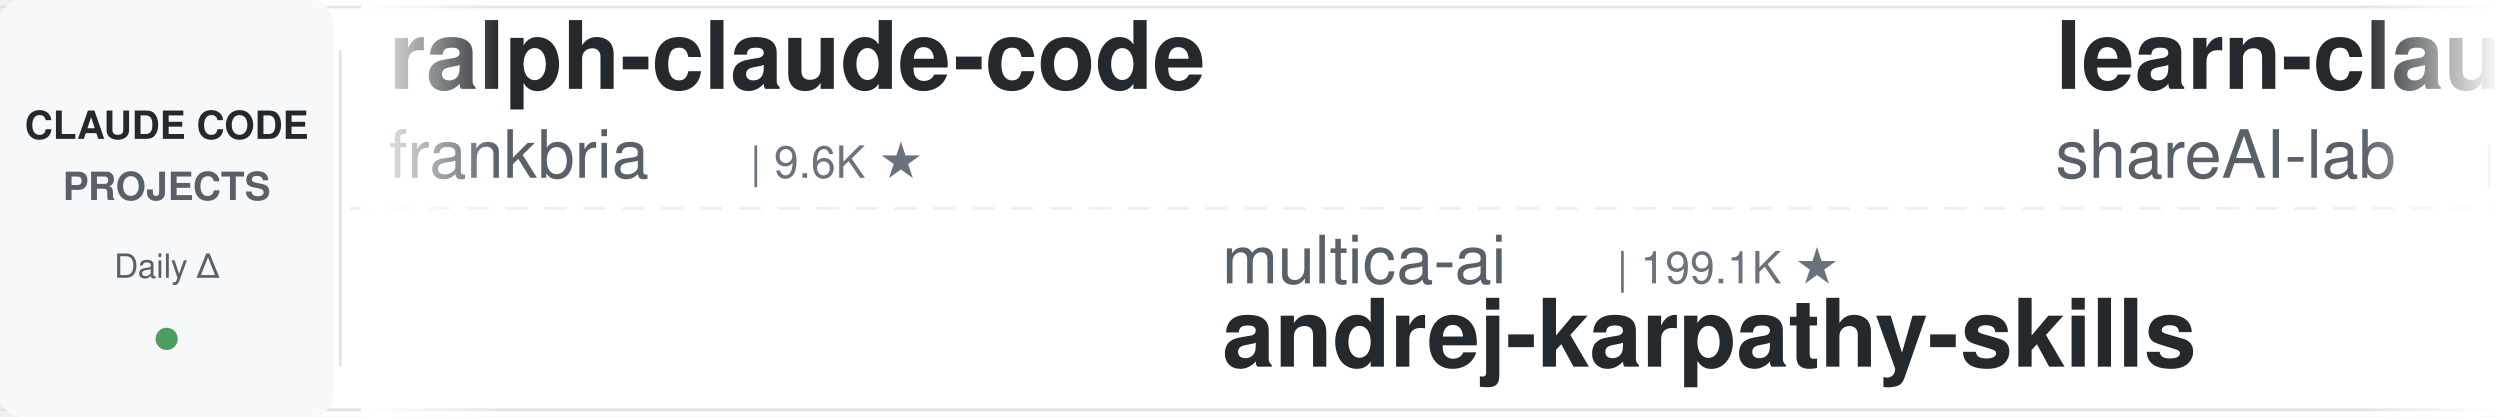
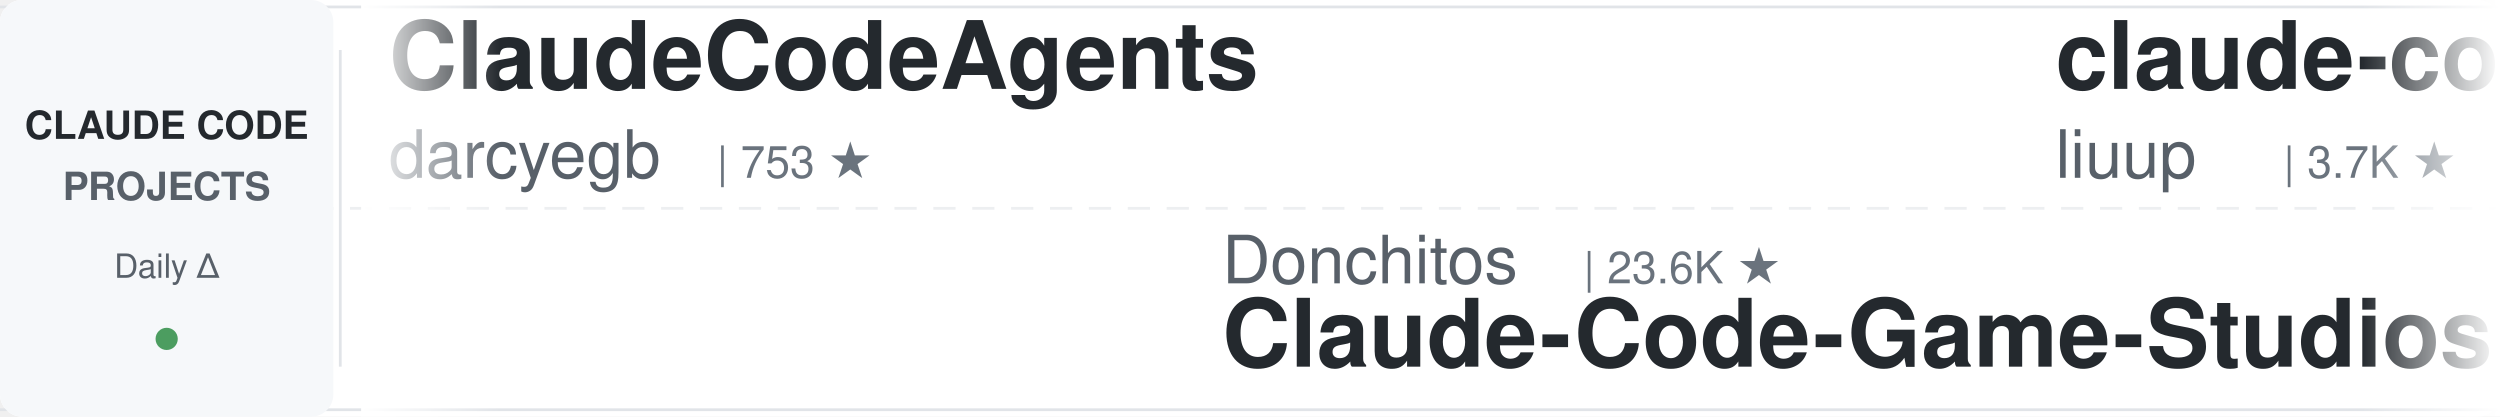
<svg xmlns="http://www.w3.org/2000/svg" width="900" height="150">
  <defs>
    <linearGradient id="leftFade" x1="0%" y1="0%" x2="100%" y2="0%">
      <stop offset="0%" style="stop-color:#ffffff;stop-opacity:1" />
      <stop offset="100%" style="stop-color:#ffffff;stop-opacity:0" />
    </linearGradient>
    <linearGradient id="rightFade" x1="0%" y1="0%" x2="100%" y2="0%">
      <stop offset="0%" style="stop-color:#ffffff;stop-opacity:0" />
      <stop offset="100%" style="stop-color:#ffffff;stop-opacity:1" />
    </linearGradient>
  </defs>
  <rect width="900" height="150" fill="#ffffff" rx="8" />
  <rect x="0" y="2" width="900" height="1" fill="#e1e4e8" />
  <rect x="0" y="147" width="900" height="1" fill="#e1e4e8" />
  <line x1="0" y1="75" x2="900" y2="75" stroke="#e1e4e8" stroke-width="1" stroke-dasharray="8 6" opacity="0.6" />
  <rect x="0" y="0" width="120" height="150" fill="#f6f8fa" rx="8" />
  <text x="60" y="50" font-family="-apple-system, BlinkMacSystemFont, 'Segoe UI', Helvetica, Arial, sans-serif" font-size="14" font-weight="600" fill="#24292e" text-anchor="middle">CLAUDE CODE</text>
  <text x="60" y="72" font-family="-apple-system, BlinkMacSystemFont, 'Segoe UI', Helvetica, Arial, sans-serif" font-size="14" font-weight="600" fill="#586069" text-anchor="middle">PROJECTS</text>
  <text x="60" y="100" font-family="-apple-system, BlinkMacSystemFont, 'Segoe UI', Helvetica, Arial, sans-serif" font-size="12" font-weight="500" fill="#586069" text-anchor="middle">Daily Δ</text>
  <circle cx="60" cy="122" r="4" fill="#22863a" opacity="0.8" />
  <rect x="122" y="18" width="1" height="114" fill="#e1e4e8" />
  <clipPath id="tickerClip">
    <rect x="130" y="0" width="770" height="150" />
  </clipPath>
  <g clip-path="url(#tickerClip)">
    <g id="tickerItems">
      <animateTransform attributeName="transform" attributeType="XML" type="translate" from="0 0" to="-3000 0" dur="54s" repeatCount="indefinite" />
      <g transform="translate(0, 0)">
-         <text x="140" y="32" font-family="-apple-system, BlinkMacSystemFont, 'Segoe UI', Helvetica, Arial, sans-serif" font-size="34" font-weight="600" fill="#24292e">ralph-claude-code</text>
-         <text x="140" y="64" font-family="-apple-system, BlinkMacSystemFont, 'Segoe UI', Helvetica, Arial, sans-serif" font-size="24" font-weight="400" fill="#586069">frankbria</text>
-         <text x="270" y="64" font-family="-apple-system, BlinkMacSystemFont, 'Segoe UI', Helvetica, Arial, sans-serif" font-size="16" font-weight="500" fill="#6a737d">| 9.6K ★</text>
+         <text x="140" y="32" font-family="-apple-system, BlinkMacSystemFont, 'Segoe UI', Helvetica, Arial, sans-serif" font-size="34" font-weight="600" fill="#24292e">ClaudeCodeAgents</text>
+         <text x="140" y="64" font-family="-apple-system, BlinkMacSystemFont, 'Segoe UI', Helvetica, Arial, sans-serif" font-size="24" font-weight="400" fill="#586069">darcyegb</text>
+         <text x="258" y="64" font-family="-apple-system, BlinkMacSystemFont, 'Segoe UI', Helvetica, Arial, sans-serif" font-size="16" font-weight="500" fill="#6a737d">| 753 ★</text>
      </g>
      <g transform="translate(300, 0)">
-         <text x="140" y="102" font-family="-apple-system, BlinkMacSystemFont, 'Segoe UI', Helvetica, Arial, sans-serif" font-size="24" font-weight="400" fill="#586069">multica-ai</text>
-         <text x="282" y="102" font-family="-apple-system, BlinkMacSystemFont, 'Segoe UI', Helvetica, Arial, sans-serif" font-size="16" font-weight="500" fill="#6a737d">| 199.1K ★</text>
-         <text x="140" y="132" font-family="-apple-system, BlinkMacSystemFont, 'Segoe UI', Helvetica, Arial, sans-serif" font-size="34" font-weight="600" fill="#24292e">andrej-karpathy-skills</text>
+         <text x="140" y="102" font-family="-apple-system, BlinkMacSystemFont, 'Segoe UI', Helvetica, Arial, sans-serif" font-size="24" font-weight="400" fill="#586069">Donchitos</text>
+         <text x="270" y="102" font-family="-apple-system, BlinkMacSystemFont, 'Segoe UI', Helvetica, Arial, sans-serif" font-size="16" font-weight="500" fill="#6a737d">| 23.6K ★</text>
+         <text x="140" y="132" font-family="-apple-system, BlinkMacSystemFont, 'Segoe UI', Helvetica, Arial, sans-serif" font-size="34" font-weight="600" fill="#24292e">Claude-Code-Game-Studios</text>
      </g>
      <g transform="translate(600, 0)">
-         <text x="140" y="32" font-family="-apple-system, BlinkMacSystemFont, 'Segoe UI', Helvetica, Arial, sans-serif" font-size="34" font-weight="600" fill="#24292e">learn-claude-code</text>
-         <text x="140" y="64" font-family="-apple-system, BlinkMacSystemFont, 'Segoe UI', Helvetica, Arial, sans-serif" font-size="24" font-weight="400" fill="#586069">shareAI-lab</text>
-         <text x="294" y="64" font-family="-apple-system, BlinkMacSystemFont, 'Segoe UI', Helvetica, Arial, sans-serif" font-size="16" font-weight="500" fill="#6a737d">| 73.1K ★</text>
-       </g>
-       <g transform="translate(900, 0)">
-         <text x="140" y="102" font-family="-apple-system, BlinkMacSystemFont, 'Segoe UI', Helvetica, Arial, sans-serif" font-size="24" font-weight="400" fill="#586069">oboard</text>
-         <text x="234" y="102" font-family="-apple-system, BlinkMacSystemFont, 'Segoe UI', Helvetica, Arial, sans-serif" font-size="16" font-weight="500" fill="#6a737d">| 3.3K ★</text>
-         <text x="140" y="132" font-family="-apple-system, BlinkMacSystemFont, 'Segoe UI', Helvetica, Arial, sans-serif" font-size="34" font-weight="600" fill="#24292e">claude-code-rev</text>
-       </g>
-       <g transform="translate(1200, 0)">
-         <text x="140" y="32" font-family="-apple-system, BlinkMacSystemFont, 'Segoe UI', Helvetica, Arial, sans-serif" font-size="34" font-weight="600" fill="#24292e">claude-code-templates</text>
-         <text x="140" y="64" font-family="-apple-system, BlinkMacSystemFont, 'Segoe UI', Helvetica, Arial, sans-serif" font-size="24" font-weight="400" fill="#586069">davila7</text>
-         <text x="246" y="64" font-family="-apple-system, BlinkMacSystemFont, 'Segoe UI', Helvetica, Arial, sans-serif" font-size="16" font-weight="500" fill="#6a737d">| 30.1K ★</text>
-       </g>
-       <g transform="translate(1500, 0)">
-         <text x="140" y="102" font-family="-apple-system, BlinkMacSystemFont, 'Segoe UI', Helvetica, Arial, sans-serif" font-size="24" font-weight="400" fill="#586069">shanraisshan</text>
-         <text x="306" y="102" font-family="-apple-system, BlinkMacSystemFont, 'Segoe UI', Helvetica, Arial, sans-serif" font-size="16" font-weight="500" fill="#6a737d">| 63.9K ★</text>
-         <text x="140" y="132" font-family="-apple-system, BlinkMacSystemFont, 'Segoe UI', Helvetica, Arial, sans-serif" font-size="34" font-weight="600" fill="#24292e">claude-code-best-practic...</text>
-       </g>
-       <g transform="translate(1800, 0)">
        <text x="140" y="32" font-family="-apple-system, BlinkMacSystemFont, 'Segoe UI', Helvetica, Arial, sans-serif" font-size="34" font-weight="600" fill="#24292e">claude-code-analysis</text>
        <text x="140" y="64" font-family="-apple-system, BlinkMacSystemFont, 'Segoe UI', Helvetica, Arial, sans-serif" font-size="24" font-weight="400" fill="#586069">liuup</text>
        <text x="222" y="64" font-family="-apple-system, BlinkMacSystemFont, 'Segoe UI', Helvetica, Arial, sans-serif" font-size="16" font-weight="500" fill="#6a737d">| 3.7K ★</text>
      </g>
-       <g transform="translate(2100, 0)">
-         <text x="140" y="102" font-family="-apple-system, BlinkMacSystemFont, 'Segoe UI', Helvetica, Arial, sans-serif" font-size="24" font-weight="400" fill="#586069">Maciek-roboblog</text>
-         <text x="342" y="102" font-family="-apple-system, BlinkMacSystemFont, 'Segoe UI', Helvetica, Arial, sans-serif" font-size="16" font-weight="500" fill="#6a737d">| 8.6K ★</text>
-         <text x="140" y="132" font-family="-apple-system, BlinkMacSystemFont, 'Segoe UI', Helvetica, Arial, sans-serif" font-size="34" font-weight="600" fill="#24292e">Claude-Code-Usage-Monito...</text>
-       </g>
-       <g transform="translate(2400, 0)">
-         <text x="140" y="32" font-family="-apple-system, BlinkMacSystemFont, 'Segoe UI', Helvetica, Arial, sans-serif" font-size="34" font-weight="600" fill="#24292e">arcads-claude-code</text>
-         <text x="140" y="64" font-family="-apple-system, BlinkMacSystemFont, 'Segoe UI', Helvetica, Arial, sans-serif" font-size="24" font-weight="400" fill="#586069">krusemediallc</text>
-         <text x="318" y="64" font-family="-apple-system, BlinkMacSystemFont, 'Segoe UI', Helvetica, Arial, sans-serif" font-size="16" font-weight="500" fill="#6a737d">| 1.1K ★</text>
-       </g>
-       <g transform="translate(2700, 0)">
+       <g transform="translate(900, 0)">
        <text x="140" y="102" font-family="-apple-system, BlinkMacSystemFont, 'Segoe UI', Helvetica, Arial, sans-serif" font-size="24" font-weight="400" fill="#586069">ponponon</text>
        <text x="258" y="102" font-family="-apple-system, BlinkMacSystemFont, 'Segoe UI', Helvetica, Arial, sans-serif" font-size="16" font-weight="500" fill="#6a737d">| 2.3K ★</text>
        <text x="140" y="132" font-family="-apple-system, BlinkMacSystemFont, 'Segoe UI', Helvetica, Arial, sans-serif" font-size="34" font-weight="600" fill="#24292e">claude_code_src</text>
      </g>
+       <g transform="translate(1200, 0)">
+         <text x="140" y="32" font-family="-apple-system, BlinkMacSystemFont, 'Segoe UI', Helvetica, Arial, sans-serif" font-size="34" font-weight="600" fill="#24292e">skills</text>
+         <text x="140" y="64" font-family="-apple-system, BlinkMacSystemFont, 'Segoe UI', Helvetica, Arial, sans-serif" font-size="24" font-weight="400" fill="#586069">anthropics</text>
+         <text x="282" y="64" font-family="-apple-system, BlinkMacSystemFont, 'Segoe UI', Helvetica, Arial, sans-serif" font-size="16" font-weight="500" fill="#6a737d">| 166.1K ★</text>
+       </g>
+       <g transform="translate(1500, 0)">
+         <text x="140" y="102" font-family="-apple-system, BlinkMacSystemFont, 'Segoe UI', Helvetica, Arial, sans-serif" font-size="24" font-weight="400" fill="#586069">hangsman</text>
+         <text x="258" y="102" font-family="-apple-system, BlinkMacSystemFont, 'Segoe UI', Helvetica, Arial, sans-serif" font-size="16" font-weight="500" fill="#6a737d">| 790 ★</text>
+         <text x="140" y="132" font-family="-apple-system, BlinkMacSystemFont, 'Segoe UI', Helvetica, Arial, sans-serif" font-size="34" font-weight="600" fill="#24292e">claude-code-source</text>
+       </g>
+       <g transform="translate(1800, 0)">
+         <text x="140" y="32" font-family="-apple-system, BlinkMacSystemFont, 'Segoe UI', Helvetica, Arial, sans-serif" font-size="34" font-weight="600" fill="#24292e">claude-code-security-rev...</text>
+         <text x="140" y="64" font-family="-apple-system, BlinkMacSystemFont, 'Segoe UI', Helvetica, Arial, sans-serif" font-size="24" font-weight="400" fill="#586069">anthropics</text>
+         <text x="282" y="64" font-family="-apple-system, BlinkMacSystemFont, 'Segoe UI', Helvetica, Arial, sans-serif" font-size="16" font-weight="500" fill="#6a737d">| 5.7K ★</text>
+       </g>
+       <g transform="translate(2100, 0)">
+         <text x="140" y="102" font-family="-apple-system, BlinkMacSystemFont, 'Segoe UI', Helvetica, Arial, sans-serif" font-size="24" font-weight="400" fill="#586069">Piebald-AI</text>
+         <text x="282" y="102" font-family="-apple-system, BlinkMacSystemFont, 'Segoe UI', Helvetica, Arial, sans-serif" font-size="16" font-weight="500" fill="#6a737d">| 12.2K ★</text>
+         <text x="140" y="132" font-family="-apple-system, BlinkMacSystemFont, 'Segoe UI', Helvetica, Arial, sans-serif" font-size="34" font-weight="600" fill="#24292e">claude-code-system-promp...</text>
+       </g>
+       <g transform="translate(2400, 0)">
+         <text x="140" y="32" font-family="-apple-system, BlinkMacSystemFont, 'Segoe UI', Helvetica, Arial, sans-serif" font-size="34" font-weight="600" fill="#24292e">claude-code-action</text>
+         <text x="140" y="64" font-family="-apple-system, BlinkMacSystemFont, 'Segoe UI', Helvetica, Arial, sans-serif" font-size="24" font-weight="400" fill="#586069">anthropics</text>
+         <text x="282" y="64" font-family="-apple-system, BlinkMacSystemFont, 'Segoe UI', Helvetica, Arial, sans-serif" font-size="16" font-weight="500" fill="#6a737d">| 8.5K ★</text>
+       </g>
+       <g transform="translate(2700, 0)">
+         <text x="140" y="102" font-family="-apple-system, BlinkMacSystemFont, 'Segoe UI', Helvetica, Arial, sans-serif" font-size="24" font-weight="400" fill="#586069">lorryjovens-hub</text>
+         <text x="342" y="102" font-family="-apple-system, BlinkMacSystemFont, 'Segoe UI', Helvetica, Arial, sans-serif" font-size="16" font-weight="500" fill="#6a737d">| 1.7K ★</text>
+         <text x="140" y="132" font-family="-apple-system, BlinkMacSystemFont, 'Segoe UI', Helvetica, Arial, sans-serif" font-size="34" font-weight="600" fill="#24292e">claude-code-rust</text>
+       </g>
      <g transform="translate(3000, 0)">
-         <text x="140" y="32" font-family="-apple-system, BlinkMacSystemFont, 'Segoe UI', Helvetica, Arial, sans-serif" font-size="34" font-weight="600" fill="#24292e">ralph-claude-code</text>
-         <text x="140" y="64" font-family="-apple-system, BlinkMacSystemFont, 'Segoe UI', Helvetica, Arial, sans-serif" font-size="24" font-weight="400" fill="#586069">frankbria</text>
-         <text x="270" y="64" font-family="-apple-system, BlinkMacSystemFont, 'Segoe UI', Helvetica, Arial, sans-serif" font-size="16" font-weight="500" fill="#6a737d">| 9.6K ★</text>
+         <text x="140" y="32" font-family="-apple-system, BlinkMacSystemFont, 'Segoe UI', Helvetica, Arial, sans-serif" font-size="34" font-weight="600" fill="#24292e">ClaudeCodeAgents</text>
+         <text x="140" y="64" font-family="-apple-system, BlinkMacSystemFont, 'Segoe UI', Helvetica, Arial, sans-serif" font-size="24" font-weight="400" fill="#586069">darcyegb</text>
+         <text x="258" y="64" font-family="-apple-system, BlinkMacSystemFont, 'Segoe UI', Helvetica, Arial, sans-serif" font-size="16" font-weight="500" fill="#6a737d">| 753 ★</text>
      </g>
      <g transform="translate(3300, 0)">
-         <text x="140" y="102" font-family="-apple-system, BlinkMacSystemFont, 'Segoe UI', Helvetica, Arial, sans-serif" font-size="24" font-weight="400" fill="#586069">multica-ai</text>
-         <text x="282" y="102" font-family="-apple-system, BlinkMacSystemFont, 'Segoe UI', Helvetica, Arial, sans-serif" font-size="16" font-weight="500" fill="#6a737d">| 199.1K ★</text>
-         <text x="140" y="132" font-family="-apple-system, BlinkMacSystemFont, 'Segoe UI', Helvetica, Arial, sans-serif" font-size="34" font-weight="600" fill="#24292e">andrej-karpathy-skills</text>
+         <text x="140" y="102" font-family="-apple-system, BlinkMacSystemFont, 'Segoe UI', Helvetica, Arial, sans-serif" font-size="24" font-weight="400" fill="#586069">Donchitos</text>
+         <text x="270" y="102" font-family="-apple-system, BlinkMacSystemFont, 'Segoe UI', Helvetica, Arial, sans-serif" font-size="16" font-weight="500" fill="#6a737d">| 23.6K ★</text>
+         <text x="140" y="132" font-family="-apple-system, BlinkMacSystemFont, 'Segoe UI', Helvetica, Arial, sans-serif" font-size="34" font-weight="600" fill="#24292e">Claude-Code-Game-Studios</text>
      </g>
      <g transform="translate(3600, 0)">
-         <text x="140" y="32" font-family="-apple-system, BlinkMacSystemFont, 'Segoe UI', Helvetica, Arial, sans-serif" font-size="34" font-weight="600" fill="#24292e">learn-claude-code</text>
-         <text x="140" y="64" font-family="-apple-system, BlinkMacSystemFont, 'Segoe UI', Helvetica, Arial, sans-serif" font-size="24" font-weight="400" fill="#586069">shareAI-lab</text>
-         <text x="294" y="64" font-family="-apple-system, BlinkMacSystemFont, 'Segoe UI', Helvetica, Arial, sans-serif" font-size="16" font-weight="500" fill="#6a737d">| 73.1K ★</text>
+         <text x="140" y="32" font-family="-apple-system, BlinkMacSystemFont, 'Segoe UI', Helvetica, Arial, sans-serif" font-size="34" font-weight="600" fill="#24292e">claude-code-analysis</text>
+         <text x="140" y="64" font-family="-apple-system, BlinkMacSystemFont, 'Segoe UI', Helvetica, Arial, sans-serif" font-size="24" font-weight="400" fill="#586069">liuup</text>
+         <text x="222" y="64" font-family="-apple-system, BlinkMacSystemFont, 'Segoe UI', Helvetica, Arial, sans-serif" font-size="16" font-weight="500" fill="#6a737d">| 3.7K ★</text>
      </g>
      <g transform="translate(3900, 0)">
-         <text x="140" y="102" font-family="-apple-system, BlinkMacSystemFont, 'Segoe UI', Helvetica, Arial, sans-serif" font-size="24" font-weight="400" fill="#586069">oboard</text>
-         <text x="234" y="102" font-family="-apple-system, BlinkMacSystemFont, 'Segoe UI', Helvetica, Arial, sans-serif" font-size="16" font-weight="500" fill="#6a737d">| 3.3K ★</text>
-         <text x="140" y="132" font-family="-apple-system, BlinkMacSystemFont, 'Segoe UI', Helvetica, Arial, sans-serif" font-size="34" font-weight="600" fill="#24292e">claude-code-rev</text>
+         <text x="140" y="102" font-family="-apple-system, BlinkMacSystemFont, 'Segoe UI', Helvetica, Arial, sans-serif" font-size="24" font-weight="400" fill="#586069">ponponon</text>
+         <text x="258" y="102" font-family="-apple-system, BlinkMacSystemFont, 'Segoe UI', Helvetica, Arial, sans-serif" font-size="16" font-weight="500" fill="#6a737d">| 2.3K ★</text>
+         <text x="140" y="132" font-family="-apple-system, BlinkMacSystemFont, 'Segoe UI', Helvetica, Arial, sans-serif" font-size="34" font-weight="600" fill="#24292e">claude_code_src</text>
      </g>
    </g>
  </g>
  <rect x="130" y="0" width="50" height="150" fill="url(#leftFade)" />
  <rect x="850" y="0" width="50" height="150" fill="url(#rightFade)" />
</svg>
